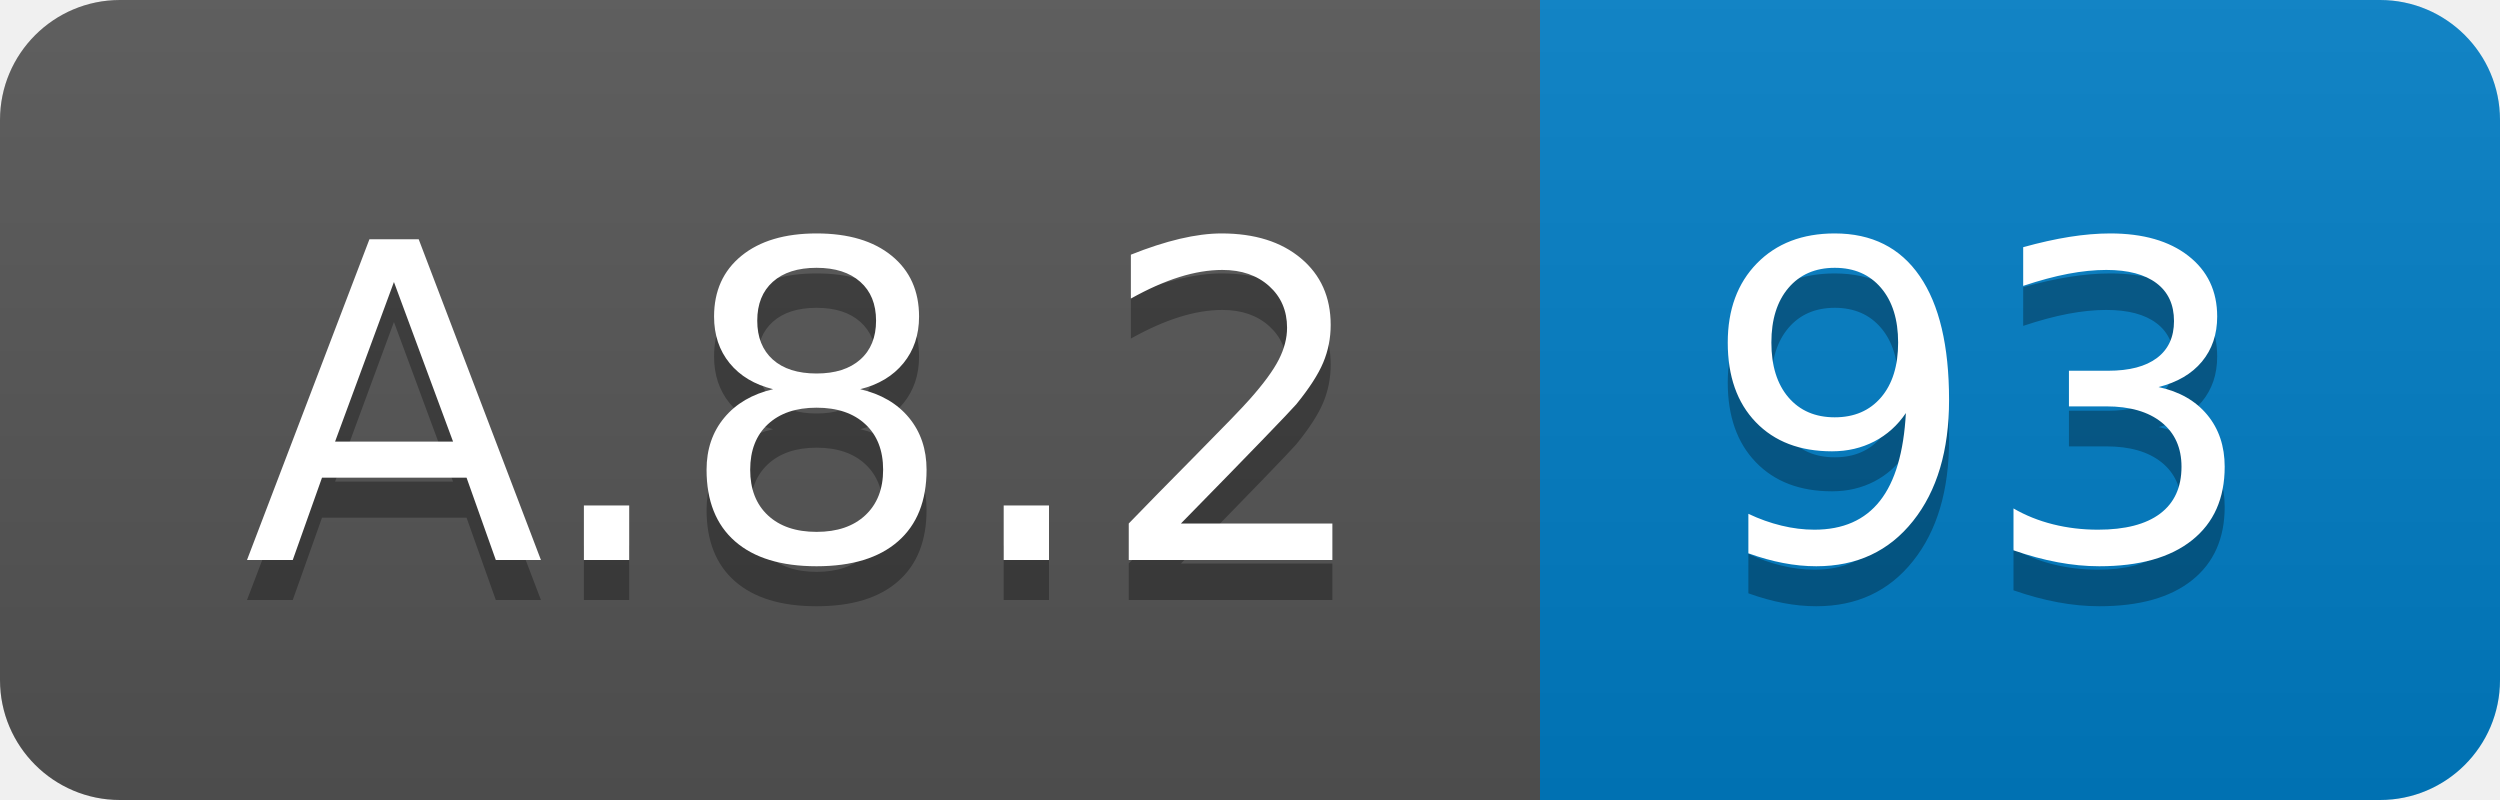
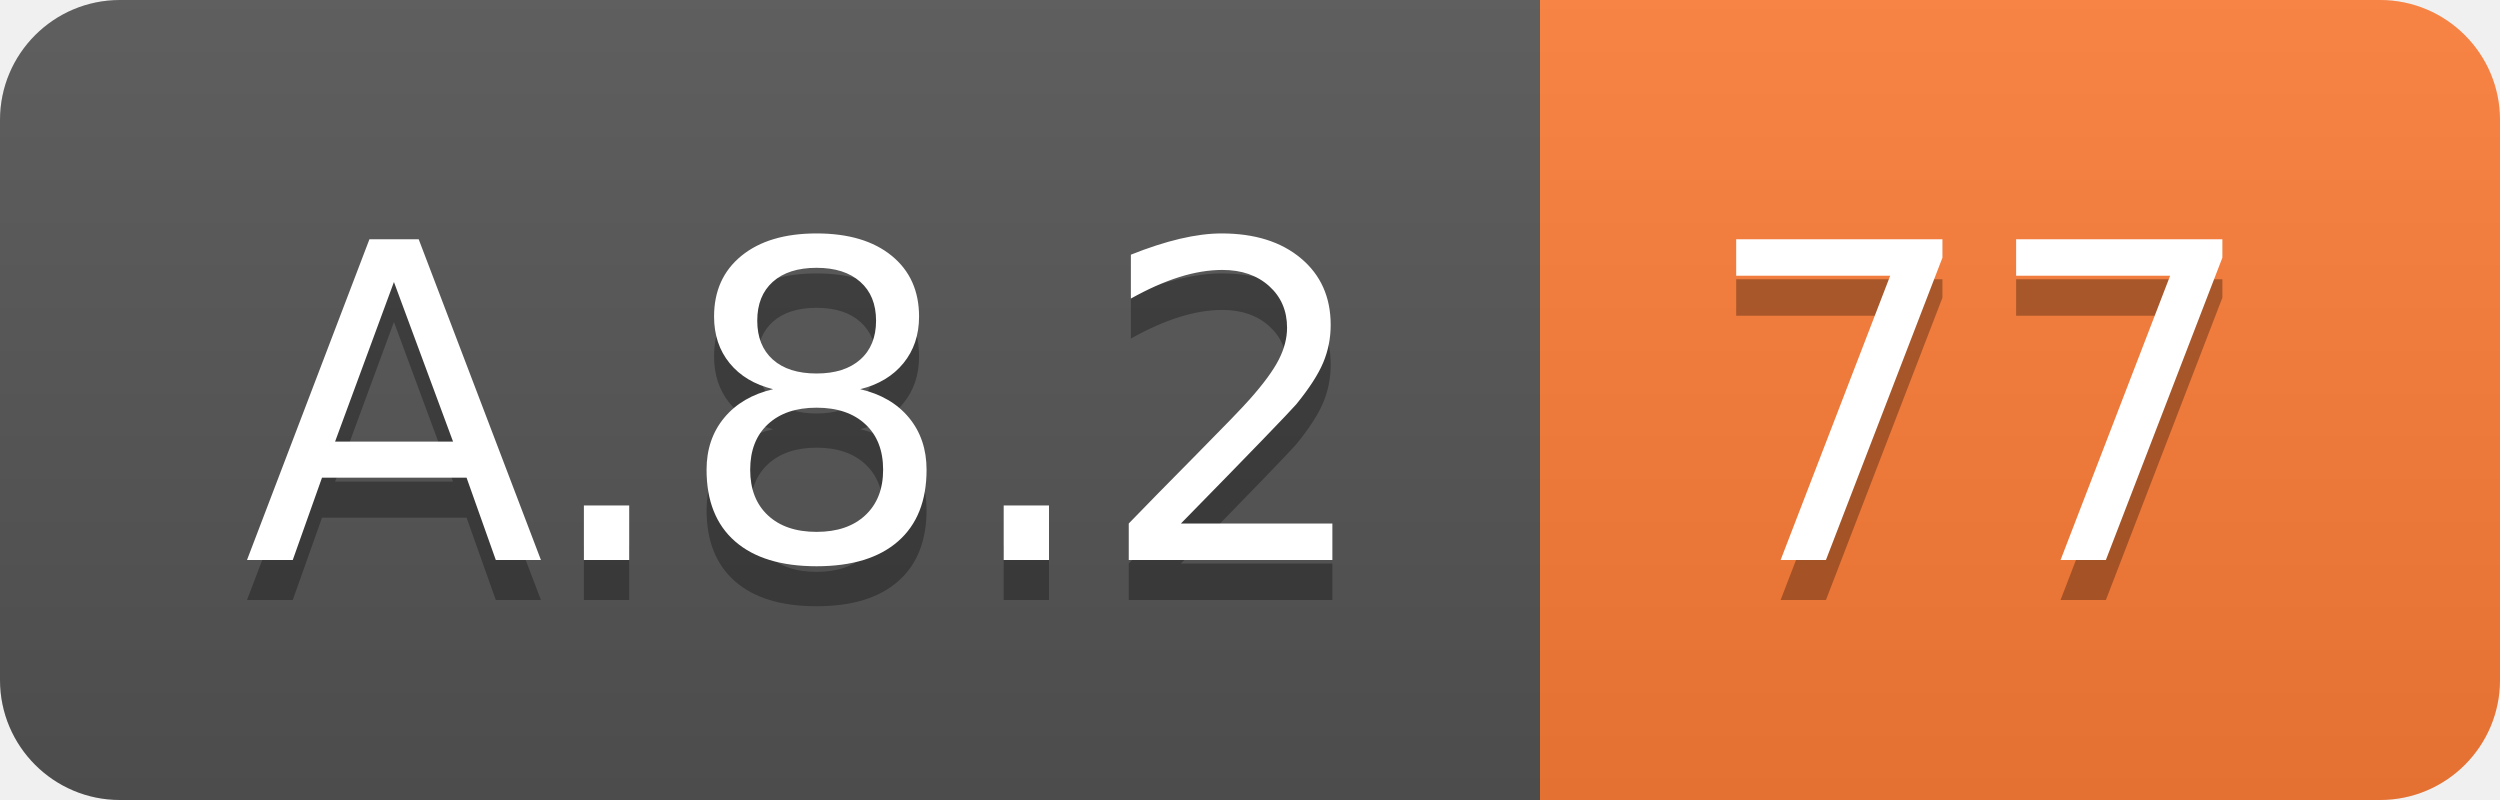
<svg xmlns="http://www.w3.org/2000/svg" width="62.5" height="20">
  <linearGradient id="smooth" x2="0" y2="100%">
    <stop offset="0" stop-color="#bbb" stop-opacity=".1" />
    <stop offset="1" stop-opacity=".1" />
  </linearGradient>
  <clipPath id="round">
    <rect width="62.5" height="20" rx="3" fill="#fff" />
  </clipPath>
  <g clip-path="url(#round)">
    <rect width="38.5" height="20" fill="#555" />
-     <rect x="38.5" width="24.0" height="20" fill="#007ec6" />
+     <rect x="38.5" width="24.0" height="20" fill="#fe7d37" />
    <rect width="62.5" height="20" fill="url(#smooth)" />
  </g>
  <g fill="#fff" text-anchor="middle" font-family="DejaVu Sans,Verdana,Geneva,sans-serif" font-size="110">
    <text x="202.5" y="150" fill="#010101" fill-opacity=".3" transform="scale(0.1)" textLength="285.0" lengthAdjust="spacing">A.8.2</text>
    <text x="202.5" y="140" transform="scale(0.1)" textLength="285.0" lengthAdjust="spacing">A.8.2</text>
-     <text x="495.0" y="150" fill="#010101" fill-opacity=".3" transform="scale(0.1)" textLength="140.0" lengthAdjust="spacing">93</text>
-     <text x="495.0" y="140" transform="scale(0.1)" textLength="140.0" lengthAdjust="spacing">93</text>
+     <text x="495.0" y="150" fill="#010101" fill-opacity=".3" transform="scale(0.1)" textLength="140.0" lengthAdjust="spacing">77</text>
+     <text x="495.0" y="140" transform="scale(0.1)" textLength="140.0" lengthAdjust="spacing">77</text>
  </g>
</svg>
